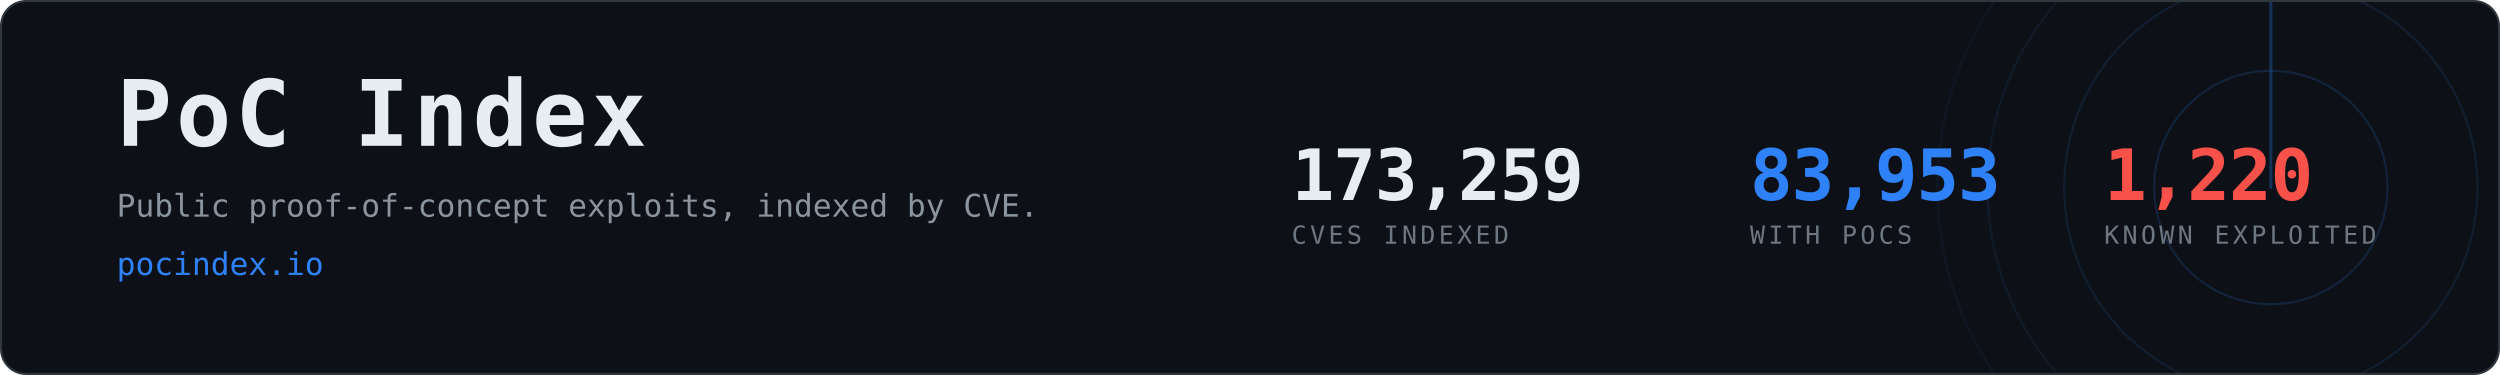
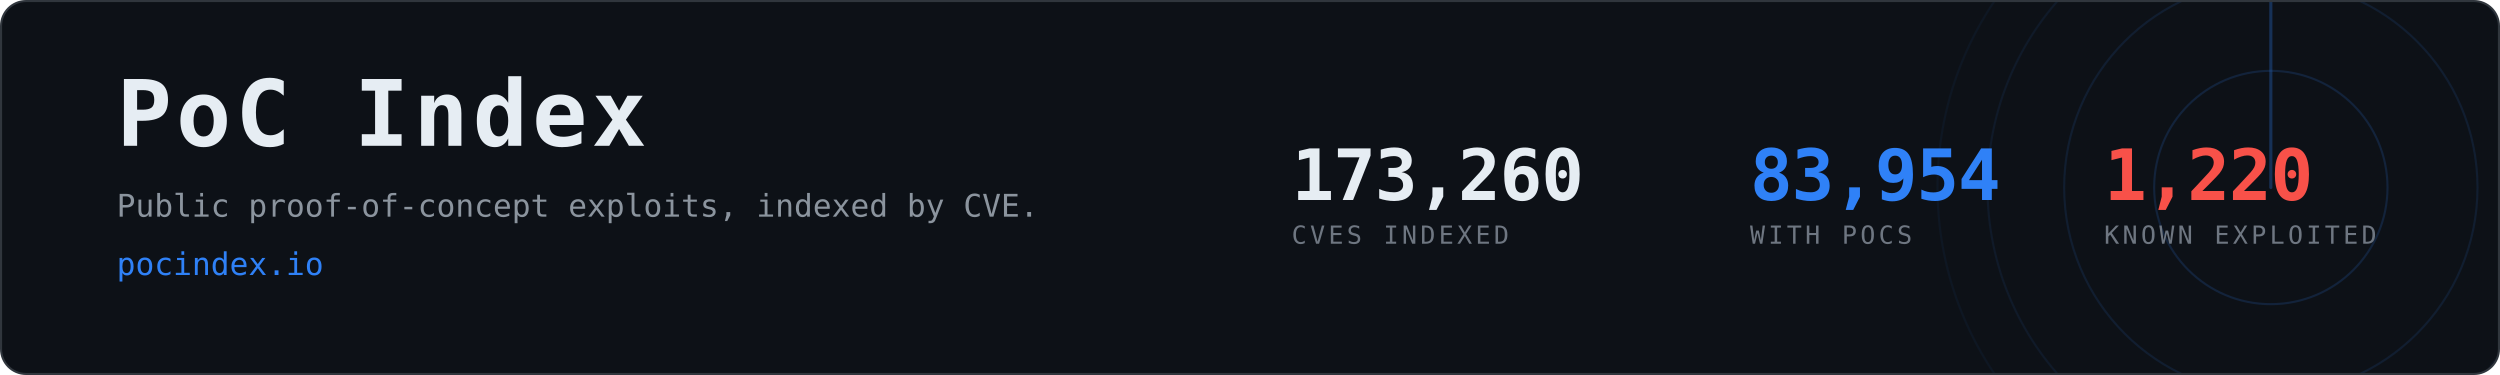
- <svg xmlns="http://www.w3.org/2000/svg" width="1200" height="180" viewBox="0 0 1200 180" role="img" aria-label="PoC Index, 83,953 CVEs with public proof-of-concept exploits">
+ <svg xmlns="http://www.w3.org/2000/svg" width="1200" height="180" viewBox="0 0 1200 180" role="img" aria-label="PoC Index, 83,954 CVEs with public proof-of-concept exploits">
  <clipPath id="card">
    <rect x="1" y="1" width="1198" height="178" rx="12" />
  </clipPath>
  <rect x="0.5" y="0.5" width="1199" height="179" rx="12" fill="#0d1117" stroke="#30363d" />
  <g clip-path="url(#card)" opacity="0.6">
    <g>
      <circle cx="1090" cy="90" r="56.0" fill="none" stroke="#2f81f7" stroke-width="1" opacity="0.270" />
      <circle cx="1090" cy="90" r="99.2" fill="none" stroke="#2f81f7" stroke-width="1" opacity="0.195" />
      <circle cx="1090" cy="90" r="136.0" fill="none" stroke="#2f81f7" stroke-width="1" opacity="0.135" />
      <circle cx="1090" cy="90" r="160.0" fill="none" stroke="#2f81f7" stroke-width="1" opacity="0.090" />
      <line x1="1090" y1="90" x2="1090" y2="-70.0" stroke="#2f81f7" stroke-width="1.5" stroke-linecap="round" opacity="0.480">
        <animateTransform attributeName="transform" type="rotate" from="0 1090 90" to="360 1090 90" dur="8s" repeatCount="indefinite" />
      </line>
    </g>
  </g>
  <text x="56" y="70" font-family="ui-monospace,SFMono-Regular,Menlo,Consolas,monospace" font-size="44" font-weight="700" fill="#e6edf3" letter-spacing="2">PoC Index</text>
  <text x="56" y="104" font-family="ui-monospace,SFMono-Regular,Menlo,Consolas,monospace" font-size="15" fill="#8b949e">
    Public proof-of-concept exploits, indexed by CVE.</text>
  <text x="56" y="132" font-family="ui-monospace,SFMono-Regular,Menlo,Consolas,monospace" font-size="15" fill="#2f81f7">pocindex.io</text>
-   <text x="620" y="96" font-family="ui-monospace,SFMono-Regular,Menlo,Consolas,monospace" font-size="34" font-weight="700" fill="#e6edf3" letter-spacing="-0.5">173,259</text>
+   <text x="620" y="96" font-family="ui-monospace,SFMono-Regular,Menlo,Consolas,monospace" font-size="34" font-weight="700" fill="#e6edf3" letter-spacing="-0.5">173,260</text>
  <text x="620" y="117" font-family="ui-monospace,SFMono-Regular,Menlo,Consolas,monospace" font-size="12" fill="#6e7681" letter-spacing="1.6">CVES INDEXED</text>
-   <text x="840" y="96" font-family="ui-monospace,SFMono-Regular,Menlo,Consolas,monospace" font-size="34" font-weight="700" fill="#2f81f7" letter-spacing="-0.5">83,953</text>
+   <text x="840" y="96" font-family="ui-monospace,SFMono-Regular,Menlo,Consolas,monospace" font-size="34" font-weight="700" fill="#2f81f7" letter-spacing="-0.5">83,954</text>
  <text x="840" y="117" font-family="ui-monospace,SFMono-Regular,Menlo,Consolas,monospace" font-size="12" fill="#6e7681" letter-spacing="1.6">WITH POCS</text>
  <text x="1010" y="96" font-family="ui-monospace,SFMono-Regular,Menlo,Consolas,monospace" font-size="34" font-weight="700" fill="#f85149" letter-spacing="-0.5">1,220</text>
  <text x="1010" y="117" font-family="ui-monospace,SFMono-Regular,Menlo,Consolas,monospace" font-size="12" fill="#6e7681" letter-spacing="1.6">KNOWN EXPLOITED</text>
</svg>
